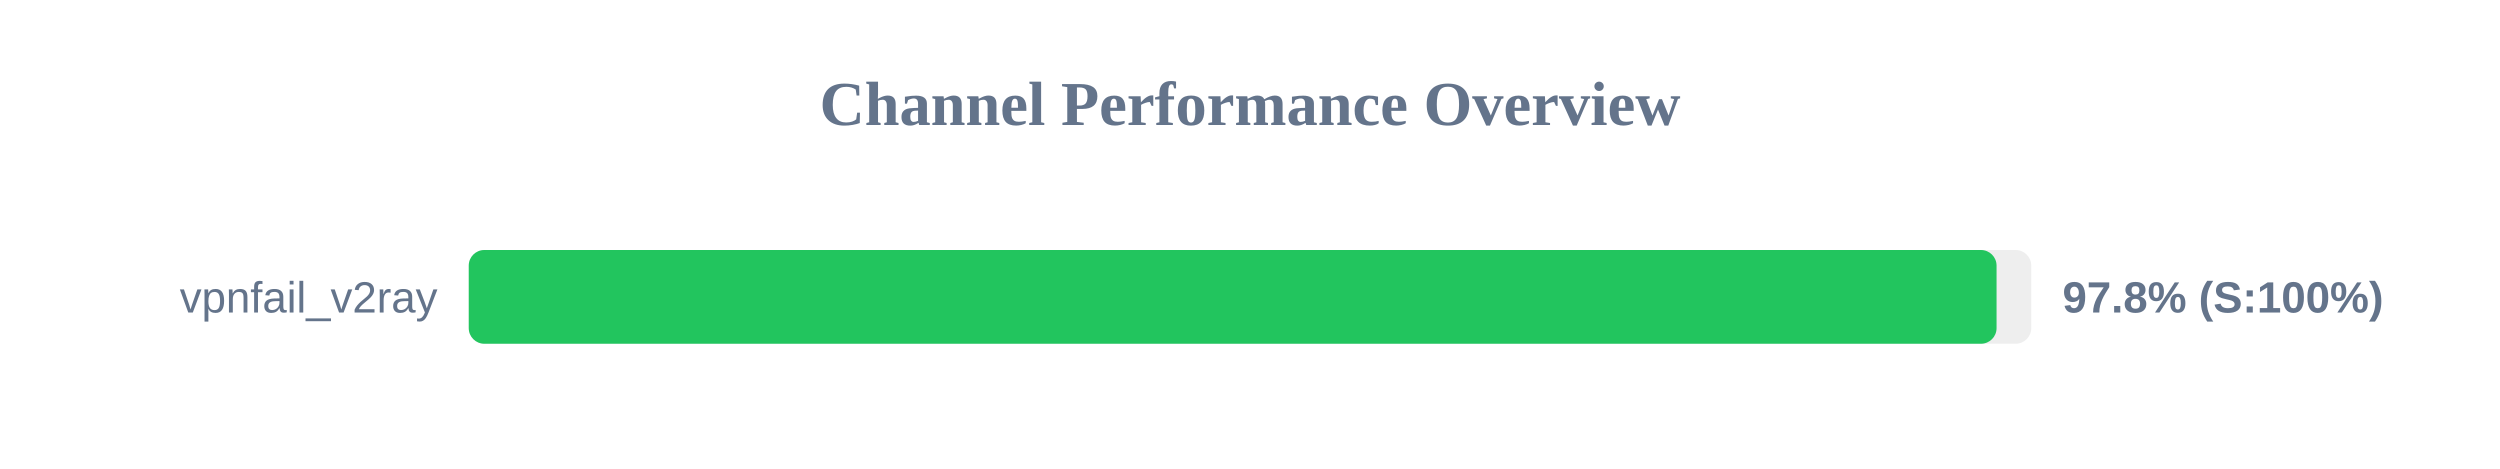
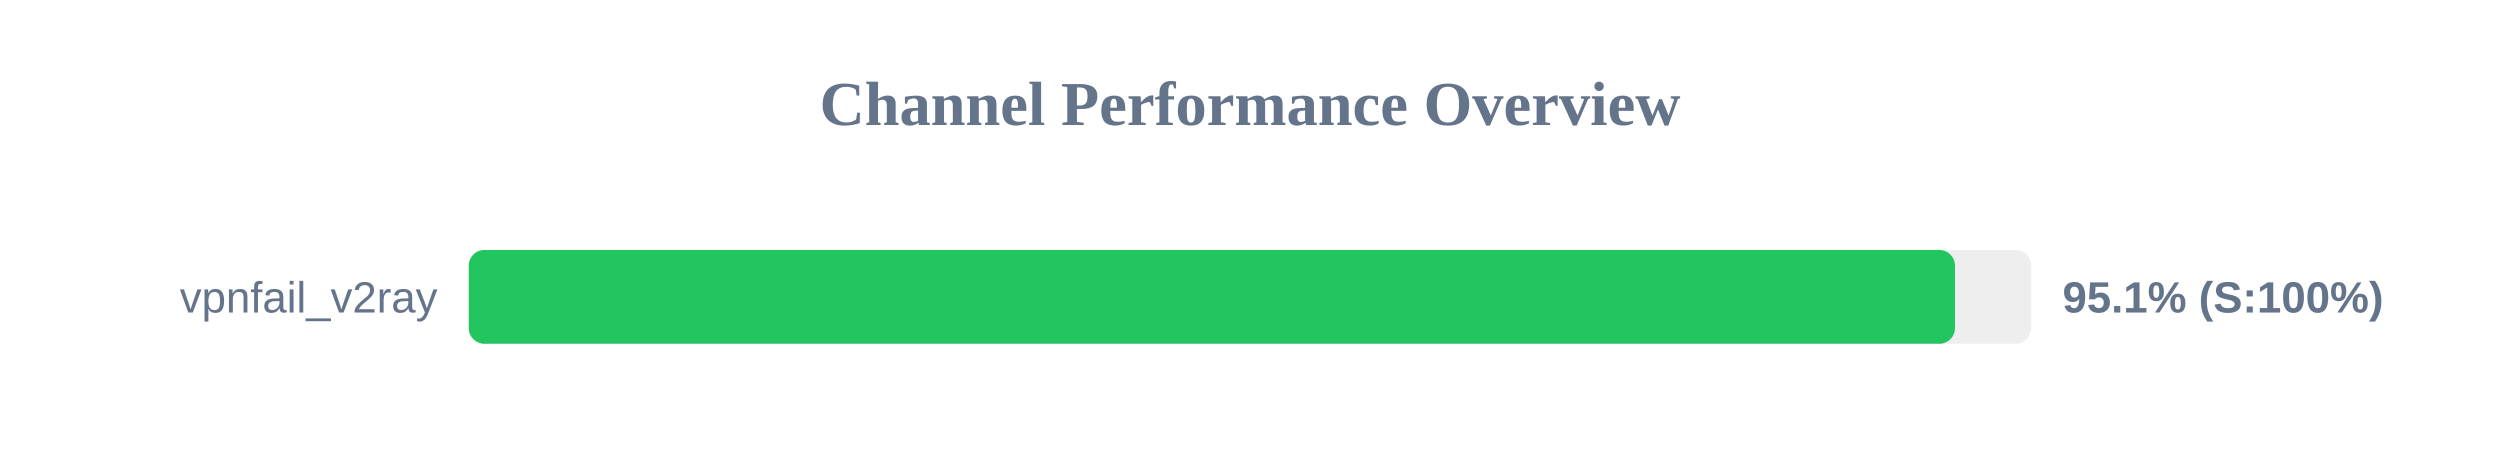
<svg xmlns="http://www.w3.org/2000/svg" width="800" height="150" version="1.1">
  <style>
        .row { font: 14px Arial; fill: #64748b; }
        .score { font: bold 14px Arial; fill: #64748b; }
    </style>
  <text x="400" y="40" text-anchor="middle" font-size="20px" font-weight="bold" fill="#64748b">Channel Performance Overview</text>
  <rect x="150" y="80" width="500" height="30" fill="#eee" rx="5" />
-   <rect x="150" y="80" width="488.9" height="30" fill="#22c55e" rx="5" />
+   <rect x="150" y="80" width="475.6" height="30" fill="#22c55e" rx="5" />
  <text x="140" y="100" text-anchor="end" class="row">vpnfail_v2ray</text>
-   <text x="660" y="100" text-anchor="start" class="score">97.8% (S:100%)</text>
+   <text x="660" y="100" text-anchor="start" class="score">95.1% (S:100%)</text>
</svg>
